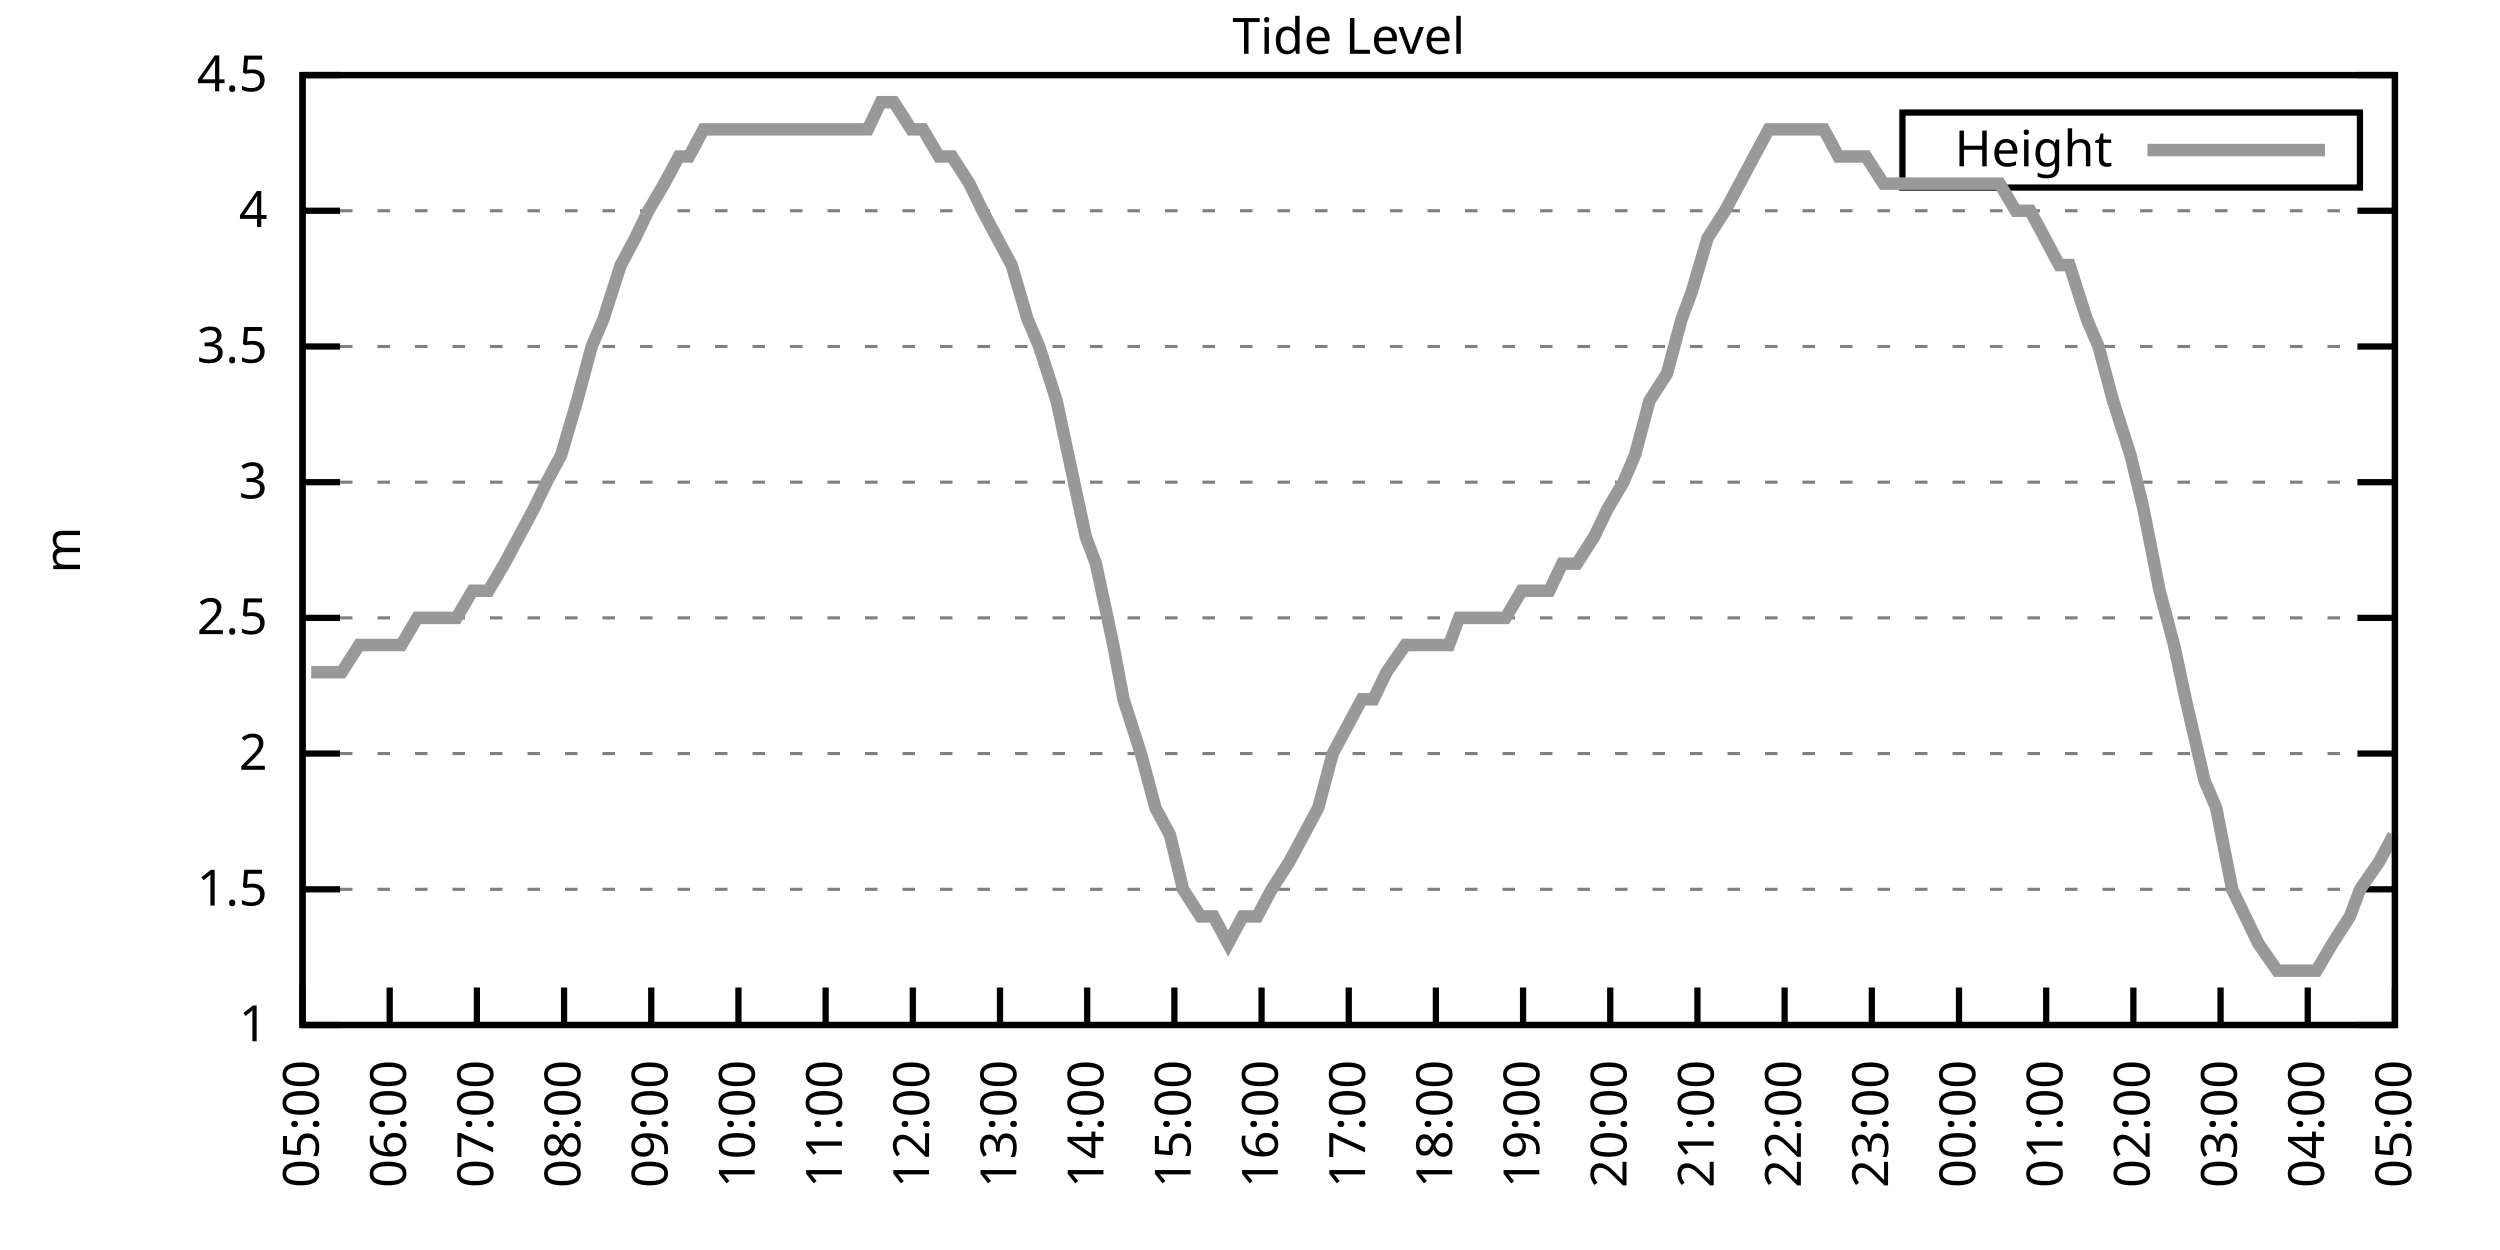
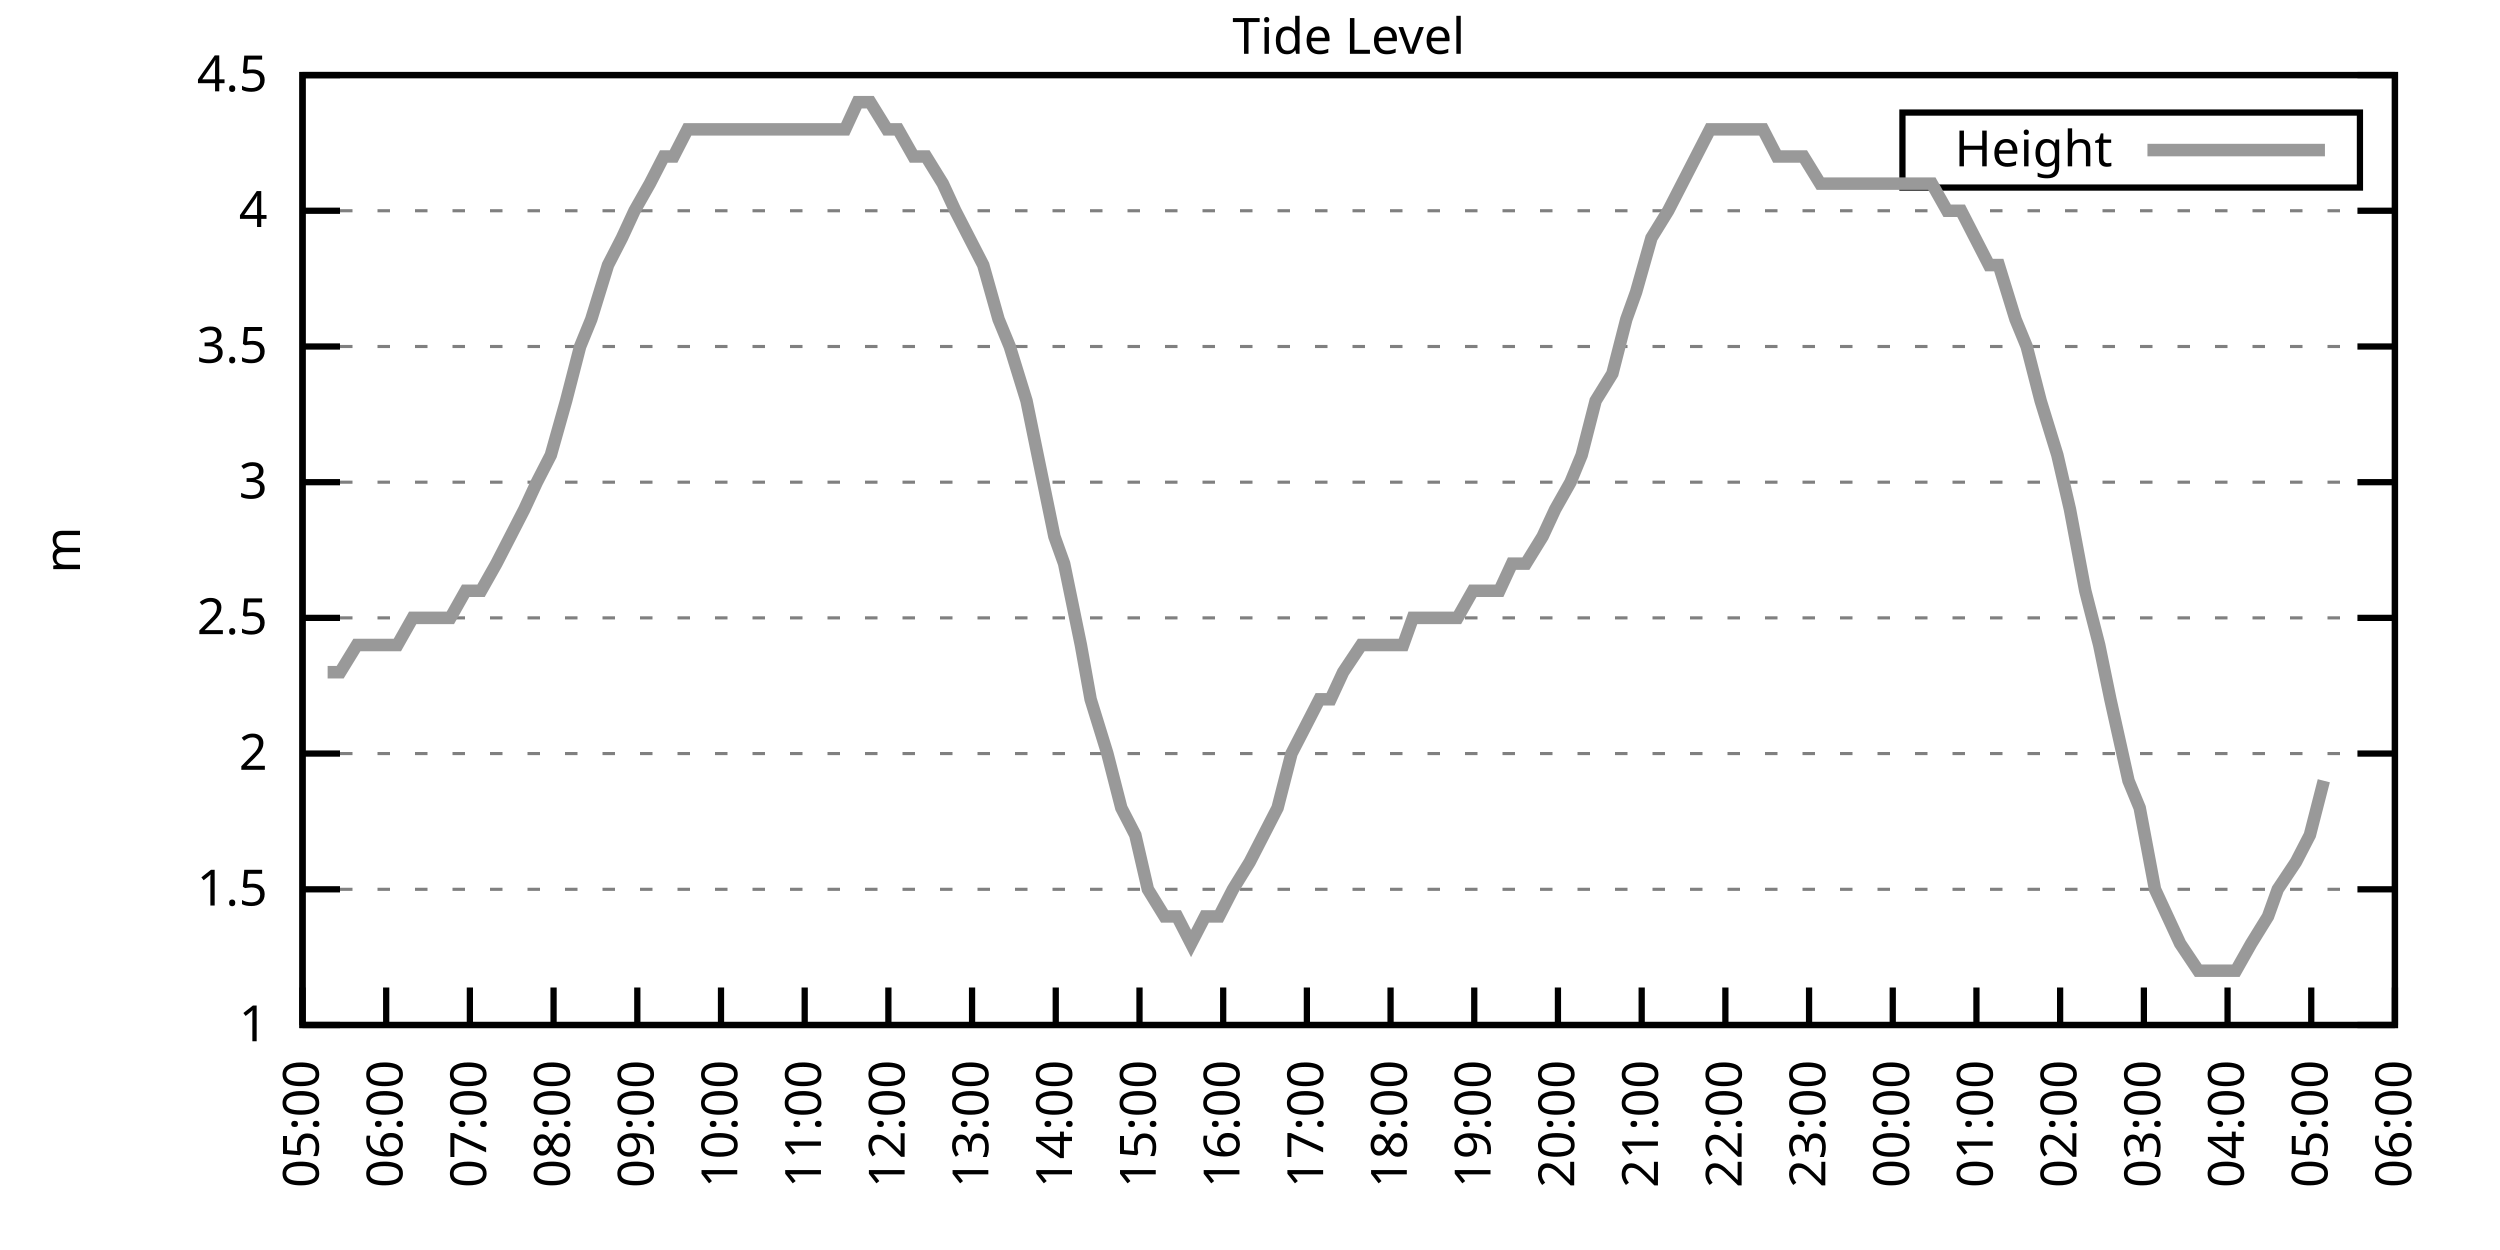
<svg xmlns="http://www.w3.org/2000/svg" xmlns:xlink="http://www.w3.org/1999/xlink" width="400" height="200" viewBox="0 0 400 200">
  <g id="gnuplot_canvas">
    <rect x="0" y="0" width="400" height="200" fill="none" />
    <defs>
      <circle id="gpDot" r="0.5" stroke-width="0.5" stroke="currentColor" />
      <path id="gpPt0" stroke-width="0.333" stroke="currentColor" d="M-1,0 h2 M0,-1 v2" />
      <path id="gpPt1" stroke-width="0.333" stroke="currentColor" d="M-1,-1 L1,1 M1,-1 L-1,1" />
      <path id="gpPt2" stroke-width="0.333" stroke="currentColor" d="M-1,0 L1,0 M0,-1 L0,1 M-1,-1 L1,1 M-1,1 L1,-1" />
      <rect id="gpPt3" stroke-width="0.333" stroke="currentColor" x="-1" y="-1" width="2" height="2" />
      <rect id="gpPt4" stroke-width="0.333" stroke="currentColor" fill="currentColor" x="-1" y="-1" width="2" height="2" />
      <circle id="gpPt5" stroke-width="0.333" stroke="currentColor" cx="0" cy="0" r="1" />
      <use xlink:href="#gpPt5" id="gpPt6" fill="currentColor" stroke="none" />
      <path id="gpPt7" stroke-width="0.333" stroke="currentColor" d="M0,-1.33 L-1.33,0.67 L1.33,0.67 z" />
      <use xlink:href="#gpPt7" id="gpPt8" fill="currentColor" stroke="none" />
      <use xlink:href="#gpPt7" id="gpPt9" stroke="currentColor" transform="rotate(180)" />
      <use xlink:href="#gpPt9" id="gpPt10" fill="currentColor" stroke="none" />
      <use xlink:href="#gpPt3" id="gpPt11" stroke="currentColor" transform="rotate(45)" />
      <use xlink:href="#gpPt11" id="gpPt12" fill="currentColor" stroke="none" />
      <path id="gpPt13" stroke-width="0.333" stroke="currentColor" d="M0,1.330 L1.265,0.411 L0.782,-1.067 L-0.782,-1.076 L-1.265,0.411 z" />
      <use xlink:href="#gpPt13" id="gpPt14" fill="currentColor" stroke="none" />
      <filter id="textbox" filterUnits="objectBoundingBox" x="0" y="0" height="1" width="1">
        <feFlood flood-color="white" flood-opacity="1" result="bgnd" />
        <feComposite in="SourceGraphic" in2="bgnd" operator="atop" />
      </filter>
      <filter id="greybox" filterUnits="objectBoundingBox" x="0" y="0" height="1" width="1">
        <feFlood flood-color="lightgrey" flood-opacity="1" result="grey" />
        <feComposite in="SourceGraphic" in2="grey" operator="atop" />
      </filter>
    </defs>
    <g fill="none" color="white" stroke="currentColor" stroke-width="1.00" stroke-linecap="butt" stroke-linejoin="miter">
</g>
    <g fill="none" color="black" stroke="currentColor" stroke-width="1.00" stroke-linecap="butt" stroke-linejoin="miter">
      <g stroke="none" shape-rendering="crispEdges">
        <polygon fill="rgb(255, 255, 255)" points="48.40,164.00 383.18,164.00 383.18,12.02 48.40,12.02 " />
      </g>
    </g>
    <g fill="none" color="black" stroke="currentColor" stroke-width="1.00" stroke-linecap="butt" stroke-linejoin="miter">
</g>
    <g fill="none" color="black" stroke="black" stroke-width="0.50" stroke-linecap="butt" stroke-linejoin="miter">
</g>
    <g fill="none" color="gray" stroke="currentColor" stroke-width="0.50" stroke-linecap="butt" stroke-linejoin="miter">
      <path stroke="gray" stroke-dasharray="2,4" class="gridline" d="M48.40,164.00 L383.19,164.00  " />
    </g>
    <g fill="none" color="gray" stroke="gray" stroke-width="1.00" stroke-linecap="butt" stroke-linejoin="miter">
</g>
    <g fill="none" color="black" stroke="currentColor" stroke-width="1.00" stroke-linecap="butt" stroke-linejoin="miter">
      <path stroke="black" d="M48.40,164.00 L54.40,164.00 M383.19,164.00 L377.19,164.00  " />
      <g transform="translate(42.80,166.60)" stroke="none" fill="black" font-family="Sans" font-size="8.00" text-anchor="end">
        <text>
          <tspan font-family="Sans"> 1</tspan>
        </text>
      </g>
    </g>
    <g fill="none" color="black" stroke="currentColor" stroke-width="1.00" stroke-linecap="butt" stroke-linejoin="miter">
</g>
    <g fill="none" color="black" stroke="black" stroke-width="0.50" stroke-linecap="butt" stroke-linejoin="miter">
</g>
    <g fill="none" color="gray" stroke="currentColor" stroke-width="0.50" stroke-linecap="butt" stroke-linejoin="miter">
      <path stroke="gray" stroke-dasharray="2,4" class="gridline" d="M48.40,142.29 L383.19,142.29  " />
    </g>
    <g fill="none" color="gray" stroke="gray" stroke-width="1.00" stroke-linecap="butt" stroke-linejoin="miter">
</g>
    <g fill="none" color="black" stroke="currentColor" stroke-width="1.00" stroke-linecap="butt" stroke-linejoin="miter">
      <path stroke="black" d="M48.40,142.29 L54.40,142.29 M383.19,142.29 L377.19,142.29  " />
      <g transform="translate(42.80,144.89)" stroke="none" fill="black" font-family="Sans" font-size="8.00" text-anchor="end">
        <text>
          <tspan font-family="Sans"> 1.5</tspan>
        </text>
      </g>
    </g>
    <g fill="none" color="black" stroke="currentColor" stroke-width="1.00" stroke-linecap="butt" stroke-linejoin="miter">
</g>
    <g fill="none" color="black" stroke="black" stroke-width="0.50" stroke-linecap="butt" stroke-linejoin="miter">
</g>
    <g fill="none" color="gray" stroke="currentColor" stroke-width="0.50" stroke-linecap="butt" stroke-linejoin="miter">
      <path stroke="gray" stroke-dasharray="2,4" class="gridline" d="M48.40,120.57 L383.19,120.57  " />
    </g>
    <g fill="none" color="gray" stroke="gray" stroke-width="1.00" stroke-linecap="butt" stroke-linejoin="miter">
</g>
    <g fill="none" color="black" stroke="currentColor" stroke-width="1.00" stroke-linecap="butt" stroke-linejoin="miter">
      <path stroke="black" d="M48.40,120.57 L54.40,120.57 M383.19,120.57 L377.19,120.57  " />
      <g transform="translate(42.80,123.17)" stroke="none" fill="black" font-family="Sans" font-size="8.00" text-anchor="end">
        <text>
          <tspan font-family="Sans"> 2</tspan>
        </text>
      </g>
    </g>
    <g fill="none" color="black" stroke="currentColor" stroke-width="1.00" stroke-linecap="butt" stroke-linejoin="miter">
</g>
    <g fill="none" color="black" stroke="black" stroke-width="0.50" stroke-linecap="butt" stroke-linejoin="miter">
</g>
    <g fill="none" color="gray" stroke="currentColor" stroke-width="0.50" stroke-linecap="butt" stroke-linejoin="miter">
      <path stroke="gray" stroke-dasharray="2,4" class="gridline" d="M48.40,98.86 L383.19,98.86  " />
    </g>
    <g fill="none" color="gray" stroke="gray" stroke-width="1.00" stroke-linecap="butt" stroke-linejoin="miter">
</g>
    <g fill="none" color="black" stroke="currentColor" stroke-width="1.00" stroke-linecap="butt" stroke-linejoin="miter">
      <path stroke="black" d="M48.40,98.86 L54.40,98.86 M383.19,98.86 L377.19,98.86  " />
      <g transform="translate(42.80,101.46)" stroke="none" fill="black" font-family="Sans" font-size="8.00" text-anchor="end">
        <text>
          <tspan font-family="Sans"> 2.5</tspan>
        </text>
      </g>
    </g>
    <g fill="none" color="black" stroke="currentColor" stroke-width="1.00" stroke-linecap="butt" stroke-linejoin="miter">
</g>
    <g fill="none" color="black" stroke="black" stroke-width="0.50" stroke-linecap="butt" stroke-linejoin="miter">
</g>
    <g fill="none" color="gray" stroke="currentColor" stroke-width="0.50" stroke-linecap="butt" stroke-linejoin="miter">
      <path stroke="gray" stroke-dasharray="2,4" class="gridline" d="M48.40,77.15 L383.19,77.15  " />
    </g>
    <g fill="none" color="gray" stroke="gray" stroke-width="1.00" stroke-linecap="butt" stroke-linejoin="miter">
</g>
    <g fill="none" color="black" stroke="currentColor" stroke-width="1.00" stroke-linecap="butt" stroke-linejoin="miter">
      <path stroke="black" d="M48.40,77.15 L54.40,77.15 M383.19,77.15 L377.19,77.15  " />
      <g transform="translate(42.80,79.75)" stroke="none" fill="black" font-family="Sans" font-size="8.00" text-anchor="end">
        <text>
          <tspan font-family="Sans"> 3</tspan>
        </text>
      </g>
    </g>
    <g fill="none" color="black" stroke="currentColor" stroke-width="1.00" stroke-linecap="butt" stroke-linejoin="miter">
</g>
    <g fill="none" color="black" stroke="black" stroke-width="0.50" stroke-linecap="butt" stroke-linejoin="miter">
</g>
    <g fill="none" color="gray" stroke="currentColor" stroke-width="0.50" stroke-linecap="butt" stroke-linejoin="miter">
      <path stroke="gray" stroke-dasharray="2,4" class="gridline" d="M48.40,55.44 L383.19,55.44  " />
    </g>
    <g fill="none" color="gray" stroke="gray" stroke-width="1.00" stroke-linecap="butt" stroke-linejoin="miter">
</g>
    <g fill="none" color="black" stroke="currentColor" stroke-width="1.00" stroke-linecap="butt" stroke-linejoin="miter">
      <path stroke="black" d="M48.40,55.44 L54.40,55.44 M383.19,55.44 L377.19,55.44  " />
      <g transform="translate(42.80,58.04)" stroke="none" fill="black" font-family="Sans" font-size="8.00" text-anchor="end">
        <text>
          <tspan font-family="Sans"> 3.5</tspan>
        </text>
      </g>
    </g>
    <g fill="none" color="black" stroke="currentColor" stroke-width="1.00" stroke-linecap="butt" stroke-linejoin="miter">
</g>
    <g fill="none" color="black" stroke="black" stroke-width="0.50" stroke-linecap="butt" stroke-linejoin="miter">
</g>
    <g fill="none" color="gray" stroke="currentColor" stroke-width="0.50" stroke-linecap="butt" stroke-linejoin="miter">
      <path stroke="gray" stroke-dasharray="2,4" class="gridline" d="M48.40,33.72 L383.19,33.72  " />
    </g>
    <g fill="none" color="gray" stroke="gray" stroke-width="1.00" stroke-linecap="butt" stroke-linejoin="miter">
</g>
    <g fill="none" color="black" stroke="currentColor" stroke-width="1.00" stroke-linecap="butt" stroke-linejoin="miter">
      <path stroke="black" d="M48.40,33.72 L54.40,33.72 M383.19,33.72 L377.19,33.72  " />
      <g transform="translate(42.80,36.32)" stroke="none" fill="black" font-family="Sans" font-size="8.00" text-anchor="end">
        <text>
          <tspan font-family="Sans"> 4</tspan>
        </text>
      </g>
    </g>
    <g fill="none" color="black" stroke="currentColor" stroke-width="1.00" stroke-linecap="butt" stroke-linejoin="miter">
</g>
    <g fill="none" color="black" stroke="black" stroke-width="0.50" stroke-linecap="butt" stroke-linejoin="miter">
</g>
    <g fill="none" color="gray" stroke="currentColor" stroke-width="0.50" stroke-linecap="butt" stroke-linejoin="miter">
      <path stroke="gray" stroke-dasharray="2,4" class="gridline" d="M48.40,12.01 L383.19,12.01  " />
    </g>
    <g fill="none" color="gray" stroke="gray" stroke-width="1.00" stroke-linecap="butt" stroke-linejoin="miter">
</g>
    <g fill="none" color="black" stroke="currentColor" stroke-width="1.00" stroke-linecap="butt" stroke-linejoin="miter">
      <path stroke="black" d="M48.40,12.01 L54.40,12.01 M383.19,12.01 L377.19,12.01  " />
      <g transform="translate(42.80,14.61)" stroke="none" fill="black" font-family="Sans" font-size="8.00" text-anchor="end">
        <text>
          <tspan font-family="Sans"> 4.5</tspan>
        </text>
      </g>
    </g>
    <g fill="none" color="black" stroke="currentColor" stroke-width="1.00" stroke-linecap="butt" stroke-linejoin="miter">
      <path stroke="black" d="M48.40,164.00 L48.40,158.00  " />
      <g transform="translate(51.00,169.60) rotate(270.00)" stroke="none" fill="black" font-family="Sans" font-size="8.00" text-anchor="end">
        <text>
          <tspan font-family="Sans">05:00</tspan>
        </text>
      </g>
    </g>
    <g fill="none" color="black" stroke="currentColor" stroke-width="1.00" stroke-linecap="butt" stroke-linejoin="miter">
-       <path stroke="black" d="M62.35,164.00 L62.35,158.00  " />
-       <g transform="translate(64.95,169.60) rotate(270.00)" stroke="none" fill="black" font-family="Sans" font-size="8.00" text-anchor="end">
+       <path stroke="black" d="M61.79,164.00 L61.79,158.00  " />
+       <g transform="translate(64.39,169.60) rotate(270.00)" stroke="none" fill="black" font-family="Sans" font-size="8.00" text-anchor="end">
        <text>
          <tspan font-family="Sans">06:00</tspan>
        </text>
      </g>
    </g>
    <g fill="none" color="black" stroke="currentColor" stroke-width="1.00" stroke-linecap="butt" stroke-linejoin="miter">
-       <path stroke="black" d="M76.30,164.00 L76.30,158.00  " />
-       <g transform="translate(78.90,169.60) rotate(270.00)" stroke="none" fill="black" font-family="Sans" font-size="8.00" text-anchor="end">
+       <path stroke="black" d="M75.18,164.00 L75.18,158.00  " />
+       <g transform="translate(77.78,169.60) rotate(270.00)" stroke="none" fill="black" font-family="Sans" font-size="8.00" text-anchor="end">
        <text>
          <tspan font-family="Sans">07:00</tspan>
        </text>
      </g>
    </g>
    <g fill="none" color="black" stroke="currentColor" stroke-width="1.00" stroke-linecap="butt" stroke-linejoin="miter">
-       <path stroke="black" d="M90.25,164.00 L90.25,158.00  " />
-       <g transform="translate(92.85,169.60) rotate(270.00)" stroke="none" fill="black" font-family="Sans" font-size="8.00" text-anchor="end">
+       <path stroke="black" d="M88.57,164.00 L88.57,158.00  " />
+       <g transform="translate(91.17,169.60) rotate(270.00)" stroke="none" fill="black" font-family="Sans" font-size="8.00" text-anchor="end">
        <text>
          <tspan font-family="Sans">08:00</tspan>
        </text>
      </g>
    </g>
    <g fill="none" color="black" stroke="currentColor" stroke-width="1.00" stroke-linecap="butt" stroke-linejoin="miter">
-       <path stroke="black" d="M104.20,164.00 L104.20,158.00  " />
-       <g transform="translate(106.80,169.60) rotate(270.00)" stroke="none" fill="black" font-family="Sans" font-size="8.00" text-anchor="end">
+       <path stroke="black" d="M101.97,164.00 L101.97,158.00  " />
+       <g transform="translate(104.57,169.60) rotate(270.00)" stroke="none" fill="black" font-family="Sans" font-size="8.00" text-anchor="end">
        <text>
          <tspan font-family="Sans">09:00</tspan>
        </text>
      </g>
    </g>
    <g fill="none" color="black" stroke="currentColor" stroke-width="1.00" stroke-linecap="butt" stroke-linejoin="miter">
-       <path stroke="black" d="M118.15,164.00 L118.15,158.00  " />
-       <g transform="translate(120.75,169.60) rotate(270.00)" stroke="none" fill="black" font-family="Sans" font-size="8.00" text-anchor="end">
+       <path stroke="black" d="M115.36,164.00 L115.36,158.00  " />
+       <g transform="translate(117.96,169.60) rotate(270.00)" stroke="none" fill="black" font-family="Sans" font-size="8.00" text-anchor="end">
        <text>
          <tspan font-family="Sans">10:00</tspan>
        </text>
      </g>
    </g>
    <g fill="none" color="black" stroke="currentColor" stroke-width="1.00" stroke-linecap="butt" stroke-linejoin="miter">
-       <path stroke="black" d="M132.10,164.00 L132.10,158.00  " />
-       <g transform="translate(134.70,169.60) rotate(270.00)" stroke="none" fill="black" font-family="Sans" font-size="8.00" text-anchor="end">
+       <path stroke="black" d="M128.75,164.00 L128.75,158.00  " />
+       <g transform="translate(131.35,169.60) rotate(270.00)" stroke="none" fill="black" font-family="Sans" font-size="8.00" text-anchor="end">
        <text>
          <tspan font-family="Sans">11:00</tspan>
        </text>
      </g>
    </g>
    <g fill="none" color="black" stroke="currentColor" stroke-width="1.00" stroke-linecap="butt" stroke-linejoin="miter">
-       <path stroke="black" d="M146.05,164.00 L146.05,158.00  " />
-       <g transform="translate(148.65,169.60) rotate(270.00)" stroke="none" fill="black" font-family="Sans" font-size="8.00" text-anchor="end">
+       <path stroke="black" d="M142.14,164.00 L142.14,158.00  " />
+       <g transform="translate(144.74,169.60) rotate(270.00)" stroke="none" fill="black" font-family="Sans" font-size="8.00" text-anchor="end">
        <text>
          <tspan font-family="Sans">12:00</tspan>
        </text>
      </g>
    </g>
    <g fill="none" color="black" stroke="currentColor" stroke-width="1.00" stroke-linecap="butt" stroke-linejoin="miter">
-       <path stroke="black" d="M160.00,164.00 L160.00,158.00  " />
-       <g transform="translate(162.60,169.60) rotate(270.00)" stroke="none" fill="black" font-family="Sans" font-size="8.00" text-anchor="end">
+       <path stroke="black" d="M155.53,164.00 L155.53,158.00  " />
+       <g transform="translate(158.13,169.60) rotate(270.00)" stroke="none" fill="black" font-family="Sans" font-size="8.00" text-anchor="end">
        <text>
          <tspan font-family="Sans">13:00</tspan>
        </text>
      </g>
    </g>
    <g fill="none" color="black" stroke="currentColor" stroke-width="1.00" stroke-linecap="butt" stroke-linejoin="miter">
-       <path stroke="black" d="M173.95,164.00 L173.95,158.00  " />
-       <g transform="translate(176.55,169.60) rotate(270.00)" stroke="none" fill="black" font-family="Sans" font-size="8.00" text-anchor="end">
+       <path stroke="black" d="M168.92,164.00 L168.92,158.00  " />
+       <g transform="translate(171.52,169.60) rotate(270.00)" stroke="none" fill="black" font-family="Sans" font-size="8.00" text-anchor="end">
        <text>
          <tspan font-family="Sans">14:00</tspan>
        </text>
      </g>
    </g>
    <g fill="none" color="black" stroke="currentColor" stroke-width="1.00" stroke-linecap="butt" stroke-linejoin="miter">
-       <path stroke="black" d="M187.90,164.00 L187.90,158.00  " />
-       <g transform="translate(190.50,169.60) rotate(270.00)" stroke="none" fill="black" font-family="Sans" font-size="8.00" text-anchor="end">
+       <path stroke="black" d="M182.32,164.00 L182.32,158.00  " />
+       <g transform="translate(184.92,169.60) rotate(270.00)" stroke="none" fill="black" font-family="Sans" font-size="8.00" text-anchor="end">
        <text>
          <tspan font-family="Sans">15:00</tspan>
        </text>
      </g>
    </g>
    <g fill="none" color="black" stroke="currentColor" stroke-width="1.00" stroke-linecap="butt" stroke-linejoin="miter">
-       <path stroke="black" d="M201.85,164.00 L201.85,158.00  " />
-       <g transform="translate(204.45,169.60) rotate(270.00)" stroke="none" fill="black" font-family="Sans" font-size="8.00" text-anchor="end">
+       <path stroke="black" d="M195.71,164.00 L195.71,158.00  " />
+       <g transform="translate(198.31,169.60) rotate(270.00)" stroke="none" fill="black" font-family="Sans" font-size="8.00" text-anchor="end">
        <text>
          <tspan font-family="Sans">16:00</tspan>
        </text>
      </g>
    </g>
    <g fill="none" color="black" stroke="currentColor" stroke-width="1.00" stroke-linecap="butt" stroke-linejoin="miter">
-       <path stroke="black" d="M215.80,164.00 L215.80,158.00  " />
-       <g transform="translate(218.40,169.60) rotate(270.00)" stroke="none" fill="black" font-family="Sans" font-size="8.00" text-anchor="end">
+       <path stroke="black" d="M209.10,164.00 L209.10,158.00  " />
+       <g transform="translate(211.70,169.60) rotate(270.00)" stroke="none" fill="black" font-family="Sans" font-size="8.00" text-anchor="end">
        <text>
          <tspan font-family="Sans">17:00</tspan>
        </text>
      </g>
    </g>
    <g fill="none" color="black" stroke="currentColor" stroke-width="1.00" stroke-linecap="butt" stroke-linejoin="miter">
-       <path stroke="black" d="M229.74,164.00 L229.74,158.00  " />
-       <g transform="translate(232.34,169.60) rotate(270.00)" stroke="none" fill="black" font-family="Sans" font-size="8.00" text-anchor="end">
+       <path stroke="black" d="M222.49,164.00 L222.49,158.00  " />
+       <g transform="translate(225.09,169.60) rotate(270.00)" stroke="none" fill="black" font-family="Sans" font-size="8.00" text-anchor="end">
        <text>
          <tspan font-family="Sans">18:00</tspan>
        </text>
      </g>
    </g>
    <g fill="none" color="black" stroke="currentColor" stroke-width="1.00" stroke-linecap="butt" stroke-linejoin="miter">
-       <path stroke="black" d="M243.69,164.00 L243.69,158.00  " />
-       <g transform="translate(246.29,169.60) rotate(270.00)" stroke="none" fill="black" font-family="Sans" font-size="8.00" text-anchor="end">
+       <path stroke="black" d="M235.88,164.00 L235.88,158.00  " />
+       <g transform="translate(238.48,169.60) rotate(270.00)" stroke="none" fill="black" font-family="Sans" font-size="8.00" text-anchor="end">
        <text>
          <tspan font-family="Sans">19:00</tspan>
        </text>
      </g>
    </g>
    <g fill="none" color="black" stroke="currentColor" stroke-width="1.00" stroke-linecap="butt" stroke-linejoin="miter">
-       <path stroke="black" d="M257.64,164.00 L257.64,158.00  " />
-       <g transform="translate(260.24,169.60) rotate(270.00)" stroke="none" fill="black" font-family="Sans" font-size="8.00" text-anchor="end">
+       <path stroke="black" d="M249.27,164.00 L249.27,158.00  " />
+       <g transform="translate(251.87,169.60) rotate(270.00)" stroke="none" fill="black" font-family="Sans" font-size="8.00" text-anchor="end">
        <text>
          <tspan font-family="Sans">20:00</tspan>
        </text>
      </g>
    </g>
    <g fill="none" color="black" stroke="currentColor" stroke-width="1.00" stroke-linecap="butt" stroke-linejoin="miter">
-       <path stroke="black" d="M271.59,164.00 L271.59,158.00  " />
-       <g transform="translate(274.19,169.60) rotate(270.00)" stroke="none" fill="black" font-family="Sans" font-size="8.00" text-anchor="end">
+       <path stroke="black" d="M262.67,164.00 L262.67,158.00  " />
+       <g transform="translate(265.27,169.60) rotate(270.00)" stroke="none" fill="black" font-family="Sans" font-size="8.00" text-anchor="end">
        <text>
          <tspan font-family="Sans">21:00</tspan>
        </text>
      </g>
    </g>
    <g fill="none" color="black" stroke="currentColor" stroke-width="1.00" stroke-linecap="butt" stroke-linejoin="miter">
-       <path stroke="black" d="M285.54,164.00 L285.54,158.00  " />
-       <g transform="translate(288.14,169.60) rotate(270.00)" stroke="none" fill="black" font-family="Sans" font-size="8.00" text-anchor="end">
+       <path stroke="black" d="M276.06,164.00 L276.06,158.00  " />
+       <g transform="translate(278.66,169.60) rotate(270.00)" stroke="none" fill="black" font-family="Sans" font-size="8.00" text-anchor="end">
        <text>
          <tspan font-family="Sans">22:00</tspan>
        </text>
      </g>
    </g>
    <g fill="none" color="black" stroke="currentColor" stroke-width="1.00" stroke-linecap="butt" stroke-linejoin="miter">
-       <path stroke="black" d="M299.49,164.00 L299.49,158.00  " />
-       <g transform="translate(302.09,169.60) rotate(270.00)" stroke="none" fill="black" font-family="Sans" font-size="8.00" text-anchor="end">
+       <path stroke="black" d="M289.45,164.00 L289.45,158.00  " />
+       <g transform="translate(292.05,169.60) rotate(270.00)" stroke="none" fill="black" font-family="Sans" font-size="8.00" text-anchor="end">
        <text>
          <tspan font-family="Sans">23:00</tspan>
        </text>
      </g>
    </g>
    <g fill="none" color="black" stroke="currentColor" stroke-width="1.00" stroke-linecap="butt" stroke-linejoin="miter">
-       <path stroke="black" d="M313.44,164.00 L313.44,158.00  " />
-       <g transform="translate(316.04,169.60) rotate(270.00)" stroke="none" fill="black" font-family="Sans" font-size="8.00" text-anchor="end">
+       <path stroke="black" d="M302.84,164.00 L302.84,158.00  " />
+       <g transform="translate(305.44,169.60) rotate(270.00)" stroke="none" fill="black" font-family="Sans" font-size="8.00" text-anchor="end">
        <text>
          <tspan font-family="Sans">00:00</tspan>
        </text>
      </g>
    </g>
    <g fill="none" color="black" stroke="currentColor" stroke-width="1.00" stroke-linecap="butt" stroke-linejoin="miter">
-       <path stroke="black" d="M327.39,164.00 L327.39,158.00  " />
-       <g transform="translate(329.99,169.60) rotate(270.00)" stroke="none" fill="black" font-family="Sans" font-size="8.00" text-anchor="end">
+       <path stroke="black" d="M316.23,164.00 L316.23,158.00  " />
+       <g transform="translate(318.83,169.60) rotate(270.00)" stroke="none" fill="black" font-family="Sans" font-size="8.00" text-anchor="end">
        <text>
          <tspan font-family="Sans">01:00</tspan>
        </text>
      </g>
    </g>
    <g fill="none" color="black" stroke="currentColor" stroke-width="1.00" stroke-linecap="butt" stroke-linejoin="miter">
-       <path stroke="black" d="M341.34,164.00 L341.34,158.00  " />
-       <g transform="translate(343.94,169.60) rotate(270.00)" stroke="none" fill="black" font-family="Sans" font-size="8.00" text-anchor="end">
+       <path stroke="black" d="M329.62,164.00 L329.62,158.00  " />
+       <g transform="translate(332.22,169.60) rotate(270.00)" stroke="none" fill="black" font-family="Sans" font-size="8.00" text-anchor="end">
        <text>
          <tspan font-family="Sans">02:00</tspan>
        </text>
      </g>
    </g>
    <g fill="none" color="black" stroke="currentColor" stroke-width="1.00" stroke-linecap="butt" stroke-linejoin="miter">
-       <path stroke="black" d="M355.29,164.00 L355.29,158.00  " />
-       <g transform="translate(357.89,169.60) rotate(270.00)" stroke="none" fill="black" font-family="Sans" font-size="8.00" text-anchor="end">
+       <path stroke="black" d="M343.02,164.00 L343.02,158.00  " />
+       <g transform="translate(345.62,169.60) rotate(270.00)" stroke="none" fill="black" font-family="Sans" font-size="8.00" text-anchor="end">
        <text>
          <tspan font-family="Sans">03:00</tspan>
        </text>
      </g>
    </g>
    <g fill="none" color="black" stroke="currentColor" stroke-width="1.00" stroke-linecap="butt" stroke-linejoin="miter">
-       <path stroke="black" d="M369.24,164.00 L369.24,158.00  " />
-       <g transform="translate(371.84,169.60) rotate(270.00)" stroke="none" fill="black" font-family="Sans" font-size="8.00" text-anchor="end">
+       <path stroke="black" d="M356.41,164.00 L356.41,158.00  " />
+       <g transform="translate(359.01,169.60) rotate(270.00)" stroke="none" fill="black" font-family="Sans" font-size="8.00" text-anchor="end">
        <text>
          <tspan font-family="Sans">04:00</tspan>
+         </text>
+       </g>
+     </g>
+     <g fill="none" color="black" stroke="currentColor" stroke-width="1.00" stroke-linecap="butt" stroke-linejoin="miter">
+       <path stroke="black" d="M369.80,164.00 L369.80,158.00  " />
+       <g transform="translate(372.40,169.60) rotate(270.00)" stroke="none" fill="black" font-family="Sans" font-size="8.00" text-anchor="end">
+         <text>
+           <tspan font-family="Sans">05:00</tspan>
        </text>
      </g>
    </g>
    <g fill="none" color="black" stroke="currentColor" stroke-width="1.00" stroke-linecap="butt" stroke-linejoin="miter">
      <path stroke="black" d="M383.19,164.00 L383.19,158.00  " />
      <g transform="translate(385.79,169.60) rotate(270.00)" stroke="none" fill="black" font-family="Sans" font-size="8.00" text-anchor="end">
        <text>
-           <tspan font-family="Sans">05:00</tspan>
+           <tspan font-family="Sans">06:00</tspan>
        </text>
      </g>
    </g>
    <g fill="none" color="black" stroke="currentColor" stroke-width="1.00" stroke-linecap="butt" stroke-linejoin="miter">
</g>
    <g fill="none" color="black" stroke="currentColor" stroke-width="1.00" stroke-linecap="butt" stroke-linejoin="miter">
      <path stroke="black" d="M48.40,12.01 L48.40,164.00 L383.19,164.00 L383.19,12.01 L48.40,12.01 Z  " />
    </g>
    <g fill="none" color="black" stroke="currentColor" stroke-width="1.00" stroke-linecap="butt" stroke-linejoin="miter">
</g>
    <g fill="none" color="black" stroke="currentColor" stroke-width="1.00" stroke-linecap="butt" stroke-linejoin="miter">
      <path stroke="black" d="M304.39,30.01 L304.39,18.01 L377.59,18.01 L377.59,30.01 L304.39,30.01 Z  " />
    </g>
    <g id="Tide_level_plot_1">
      <g fill="none" color="white" stroke="black" stroke-width="2.00" stroke-linecap="butt" stroke-linejoin="miter">
</g>
      <g fill="none" color="black" stroke="currentColor" stroke-width="2.00" stroke-linecap="butt" stroke-linejoin="miter">
        <g transform="translate(337.99,26.61)" stroke="none" fill="black" font-family="Sans" font-size="8.00" text-anchor="end">
          <text>
            <tspan font-family="Sans">Height</tspan>
          </text>
        </g>
      </g>
      <g fill="none" color="black" stroke="currentColor" stroke-width="2.00" stroke-linecap="butt" stroke-linejoin="miter">
-         <path stroke="rgb(153, 153, 153)" d="M343.59,24.01 L371.99,24.01 M49.79,107.55 L52.58,107.55 L54.68,107.55 L57.47,103.20 L59.56,103.20 L61.88,103.20   L64.21,103.20 L66.77,98.86 L69.09,98.86 L71.42,98.86 L73.04,98.86 L75.60,94.52 L78.16,94.52 L80.72,90.18   L83.04,85.83 L85.37,81.49 L87.46,77.15 L89.78,72.81 L92.34,64.12 L94.67,55.44 L96.53,51.09 L99.32,42.41   L101.64,38.07 L103.73,33.72 L106.29,29.38 L108.62,25.04 L110.24,25.04 L112.57,20.70 L115.59,20.70 L117.68,20.70   L120.24,20.70 L122.10,20.70 L124.89,20.70 L127.22,20.70 L129.54,20.70 L131.87,20.70 L133.72,20.70 L136.51,20.70   L138.84,20.70 L140.93,16.35 L143.02,16.35 L145.81,20.70 L147.67,20.70 L150.23,25.04 L152.32,25.04 L155.11,29.38   L157.21,33.72 L159.53,38.07 L161.86,42.41 L164.41,51.09 L166.27,55.44 L169.06,64.12 L170.92,72.81 L173.71,85.83   L175.34,90.18 L178.13,103.20 L179.76,111.89 L182.55,120.57 L184.87,129.26 L187.20,133.60 L189.29,142.29 L192.08,146.63   L194.17,146.63 L196.50,150.97 L198.82,146.63 L201.15,146.63 L203.47,142.29 L206.26,137.94 L208.59,133.60 L210.91,129.26   L213.24,120.57 L215.56,116.23 L217.89,111.89 L219.75,111.89 L221.84,107.55 L224.86,103.20 L227.19,103.20 L229.28,103.20   L231.84,103.20 L233.46,98.86 L236.49,98.86 L238.81,98.86 L240.90,98.86 L243.46,94.52 L245.79,94.52 L247.88,94.52   L249.97,90.18 L252.30,90.18 L255.09,85.83 L257.18,81.49 L259.74,77.15 L261.60,72.81 L263.92,64.12 L266.71,59.78   L269.04,51.09 L270.66,46.75 L273.22,38.07 L276.01,33.72 L278.34,29.38 L280.66,25.04 L282.99,20.70 L285.08,20.70   L287.64,20.70 L289.50,20.70 L291.82,20.70 L294.15,25.04 L298.56,25.04 L301.35,29.38 L303.91,29.38 L306.23,29.38   L308.56,29.38 L310.88,29.38 L312.98,29.38 L315.07,29.38 L317.63,29.38 L319.95,29.38 L322.51,33.72 L324.83,33.72   L327.16,38.07 L329.48,42.41 L331.11,42.41 L333.90,51.09 L335.76,55.44 L338.09,64.12 L340.88,72.81 L342.97,81.49   L345.53,94.52 L347.85,103.20 L349.71,111.89 L352.73,124.92 L354.59,129.26 L357.15,142.29 L359.24,146.63 L361.34,150.97   L364.36,155.31 L365.99,155.31 L368.78,155.31 L370.64,155.31 L373.19,150.97 L375.98,146.63 L377.61,142.29 L380.63,137.94   L382.96,133.60  " />
+         <path stroke="rgb(153, 153, 153)" d="M343.59,24.01 L371.99,24.01 M52.42,107.55 L54.43,107.55 L57.10,103.20 L59.11,103.20 L61.35,103.20 L63.58,103.20   L66.03,98.86 L68.26,98.86 L70.50,98.86 L72.06,98.86 L74.51,94.52 L76.97,94.52 L79.42,90.18 L81.66,85.83   L83.89,81.49 L85.90,77.15 L88.13,72.81 L90.58,64.12 L92.82,55.44 L94.60,51.09 L97.28,42.41 L99.51,38.07   L101.52,33.72 L103.98,29.38 L106.21,25.04 L107.77,25.04 L110.00,20.70 L112.90,20.70 L114.91,20.70 L117.37,20.70   L119.15,20.70 L121.83,20.70 L124.06,20.70 L126.29,20.70 L128.53,20.70 L130.31,20.70 L132.99,20.70 L135.22,20.70   L137.23,16.35 L139.24,16.35 L141.92,20.70 L143.70,20.70 L146.16,25.04 L148.17,25.04 L150.85,29.38 L152.85,33.72   L155.09,38.07 L157.32,42.41 L159.77,51.09 L161.56,55.44 L164.24,64.12 L166.02,72.81 L168.70,85.83 L170.26,90.18   L172.94,103.20 L174.50,111.89 L177.18,120.57 L179.41,129.26 L181.65,133.60 L183.66,142.29 L186.33,146.63 L188.34,146.63   L190.57,150.97 L192.81,146.63 L195.04,146.63 L197.27,142.29 L199.95,137.94 L202.18,133.60 L204.41,129.26 L206.64,120.57   L208.88,116.23 L211.11,111.89 L212.89,111.89 L214.90,107.55 L217.80,103.20 L220.04,103.20 L222.04,103.20 L224.50,103.20   L226.06,98.86 L228.96,98.86 L231.20,98.86 L233.20,98.86 L235.66,94.52 L237.89,94.52 L239.90,94.52 L241.91,90.18   L244.14,90.18 L246.82,85.83 L248.83,81.49 L251.28,77.15 L253.07,72.81 L255.30,64.12 L257.98,59.78 L260.21,51.09   L261.77,46.75 L264.23,38.07 L266.91,33.72 L269.14,29.38 L271.37,25.04 L273.60,20.70 L275.61,20.70 L278.07,20.70   L279.85,20.70 L282.08,20.70 L284.32,25.04 L288.56,25.04 L291.23,29.38 L293.69,29.38 L295.92,29.38 L298.15,29.38   L300.39,29.38 L302.39,29.38 L304.40,29.38 L306.86,29.38 L309.09,29.38 L311.54,33.72 L313.78,33.72 L316.01,38.07   L318.24,42.41 L319.80,42.41 L322.48,51.09 L324.27,55.44 L326.50,64.12 L329.18,72.81 L331.19,81.49 L333.64,94.52   L335.87,103.20 L337.66,111.89 L340.56,124.92 L342.35,129.26 L344.80,142.29 L346.81,146.63 L348.82,150.97 L351.72,155.31   L353.28,155.31 L355.96,155.31 L357.75,155.31 L360.20,150.97 L362.88,146.63 L364.44,142.29 L367.34,137.94 L369.58,133.60   L371.81,124.92  " />
      </g>
    </g>
    <g fill="none" color="black" stroke="currentColor" stroke-width="2.00" stroke-linecap="butt" stroke-linejoin="miter">
</g>
    <g fill="none" color="black" stroke="black" stroke-width="1.00" stroke-linecap="butt" stroke-linejoin="miter">
</g>
    <g fill="none" color="black" stroke="currentColor" stroke-width="1.00" stroke-linecap="butt" stroke-linejoin="miter">
      <path stroke="black" d="M48.40,12.01 L48.40,164.00 L383.19,164.00 L383.19,12.01 L48.40,12.01 Z  " />
      <g transform="translate(12.80,88.01) rotate(270.00)" stroke="none" fill="black" font-family="Sans" font-size="8.00" text-anchor="middle">
        <text>
          <tspan font-family="Sans">m</tspan>
        </text>
      </g>
    </g>
    <g fill="none" color="black" stroke="currentColor" stroke-width="1.00" stroke-linecap="butt" stroke-linejoin="miter">
</g>
    <g fill="none" color="black" stroke="currentColor" stroke-width="1.00" stroke-linecap="butt" stroke-linejoin="miter">
      <g transform="translate(215.79,8.61)" stroke="none" fill="black" font-family="Sans" font-size="8.00" text-anchor="middle">
        <text>
          <tspan font-family="Sans">Tide Level</tspan>
        </text>
      </g>
    </g>
    <g fill="none" color="black" stroke="currentColor" stroke-width="1.00" stroke-linecap="butt" stroke-linejoin="miter">
</g>
  </g>
</svg>
